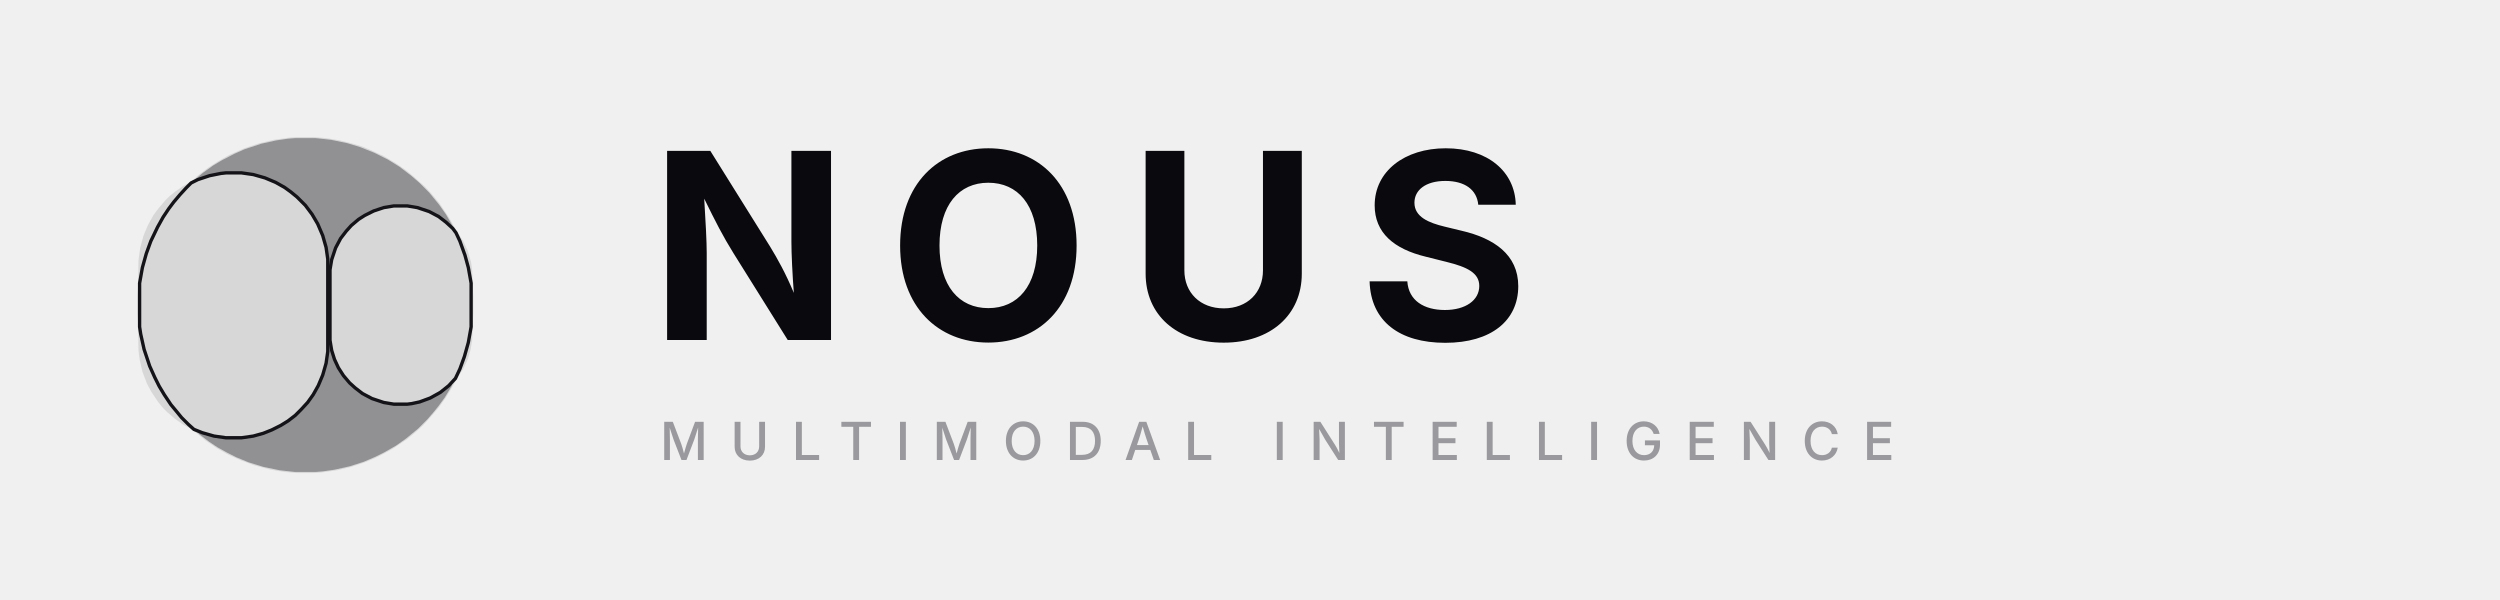
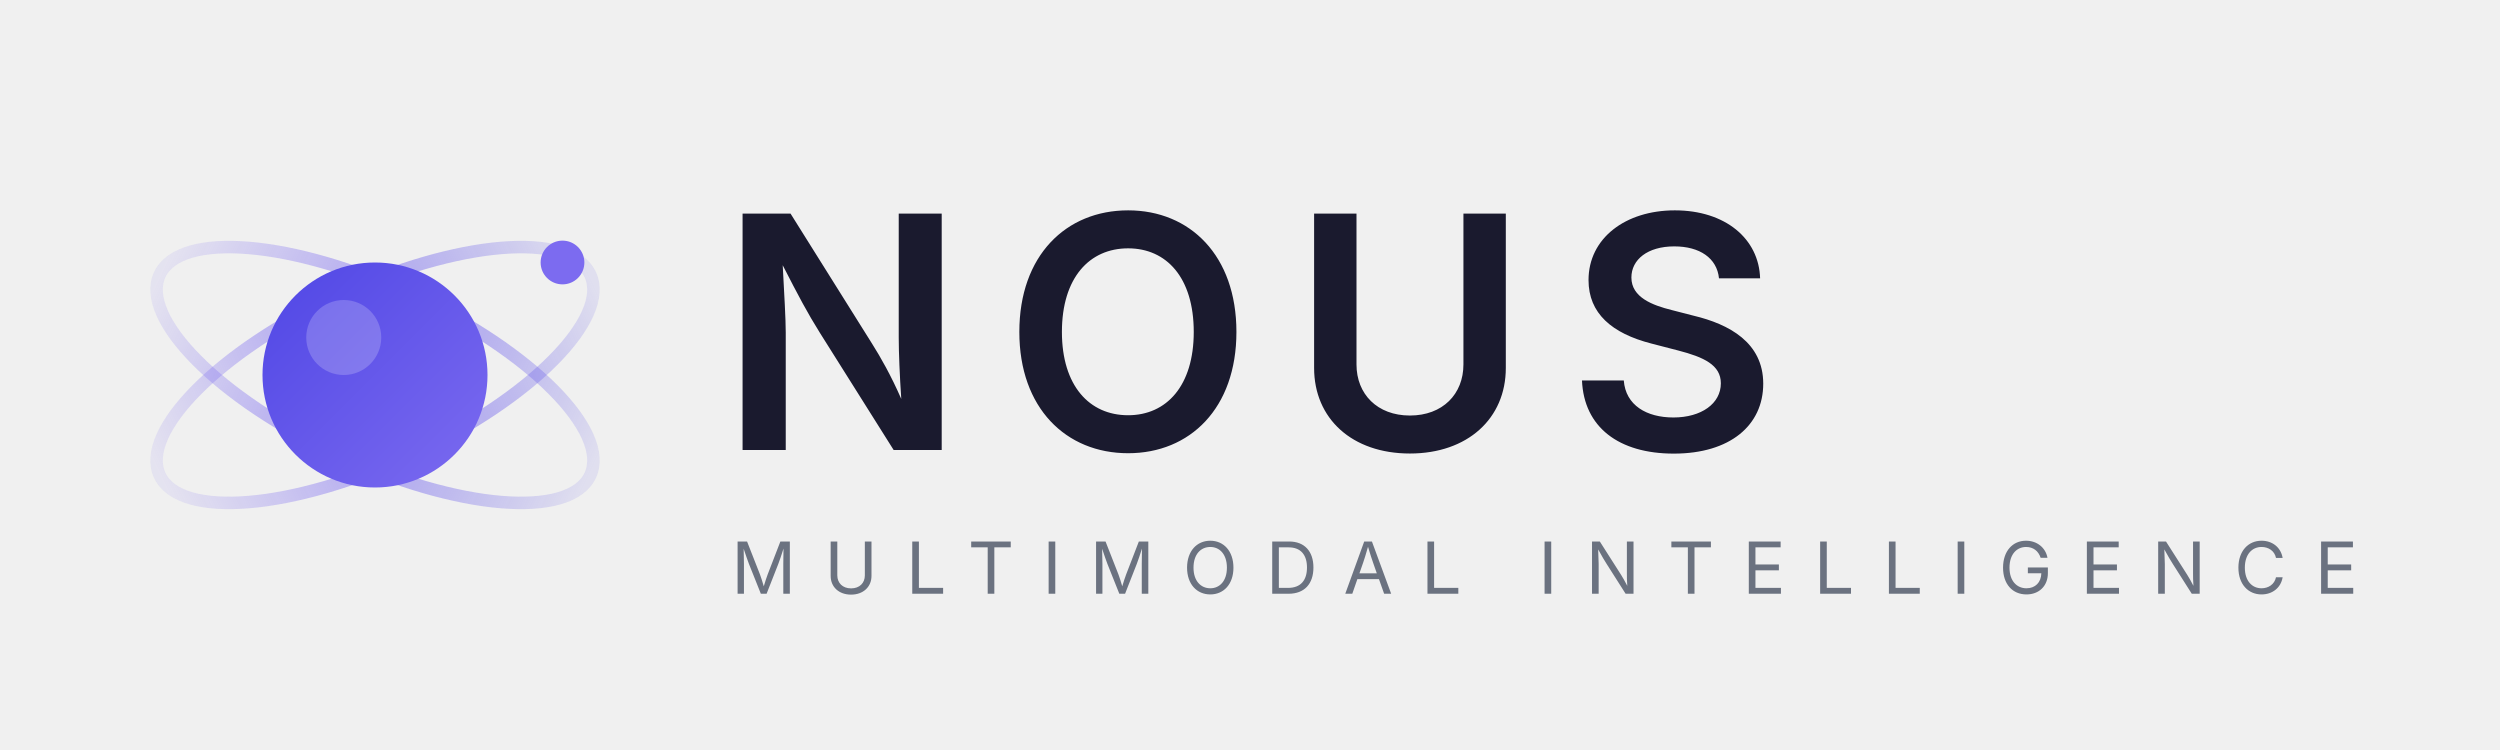
- <svg xmlns="http://www.w3.org/2000/svg" viewBox="0 0 500 120" width="500" height="120">
-   <g transform="translate(10, 4) scale(0.112)">
-     <path d="m437 211h38l27 3 29 6 23 7 25 10 24 12 21 13 21 16 15 13 17 17 18 22 12 17 12 21-1 2-10-10-14-10-17-9-18-6-14-3-9-1h-20l-19 3-17 5-17 8-11 7-11 9-13 13-10 14-8 15-6 16-4 18-1 9h-1l-2-29-4-20-5-17-8-18-9-16-9-12-12-14-13-12-17-12-16-9-14-6-18-6-21-4-11-1h-22l-18 2-21 5-16 6-2-1 13-11 18-13 15-9 23-12 18-8 30-10 27-6 21-3z" fill="#4A4A4E" opacity="0.5" />
-     <path d="m498 570h1l3 19 5 17 8 17 10 15 11 12 8 8 14 10 17 9 18 6 14 3 9 1h20l19-3 17-5 17-8 15-10 12-11 3-2-2 6-12 20-11 15-8 10-12 14-17 17-22 18-17 12-21 12-16 8-21 9-25 8-27 6-21 3-12 1h-38l-27-3-29-6-26-8-22-9-16-8-18-10-15-10-17-13-5-5 10 3 22 6 22 3h24l22-3 22-6 19-8 16-9 14-10 14-12 12-13 10-14 9-15 9-20 6-21 3-16z" fill="#4A4A4E" opacity="0.5" />
-     <path d="m314 273h28l21 3 21 6 19 8 16 9 11 8 11 9 15 15 12 16 10 17 9 21 6 21 3 21v165l-3 21-6 21-8 19-9 16-10 14-12 13-10 10-13 10-13 8-16 8-15 6-18 5-21 3h-28l-21-3-21-6-15-6-10-9-12-12-9-11-10-12-12-18-9-15-8-16-9-20-10-30-6-27-2-13v-78l5-28 7-25 8-22 12-25 10-18 10-15 9-12 11-13 11-12 9-9 12-6 21-7 20-4z" fill="none" stroke="#0A0A0E" stroke-width="6" />
-     <path d="m614 332h24l18 3 21 7 17 9 13 10 12 11 6 8 7 15 9 25 6 22 5 28v78l-5 28-7 25-8 22-8 17-12 13-15 12-18 10-19 7-14 3-8 1h-24l-18-3-21-7-17-9-13-10-10-9-11-13-9-14-7-15-5-16-3-18v-126l3-18 7-21 9-17 10-13 9-10 13-11 11-7 16-8 18-6z" fill="none" stroke="#0A0A0E" stroke-width="6" />
-     <path d="m441 209h30l23 2 24 4 27 7 13 4 12 5 26 12 22 13 16 11 16 13 20 18 12 13 14 17 16 24 9 16 7 12 10 15 8 17 6 21 2 15 1 32 1 13v32l-1 13-1 33-3 18-5 17-8 17-10 15-10 18-11 18-12 17-11 13-7 8-11 12-12 11-17 14-24 16-16 9-16 8-19 8-24 8-25 6-28 4-14 1h-30l-23-2-24-4-30-8-24-9-22-10-21-12-19-13-16-13-9-7-16-9-14-10-14-12-7-7-9-11-12-18-8-15-8-21-5-22-2-16-1-52-1-13v-32l1-13 1-51 3-22 6-22 8-19 10-18 9-12 12-14 7-7 11-9 13-9 17-10 11-10 17-13 17-11 21-12 27-12 27-9 25-6 28-4z" fill="#4A4A4E" opacity="0.15" />
+ <svg xmlns="http://www.w3.org/2000/svg" viewBox="0 0 400 120" width="400" height="120">
+   <defs>
+     <linearGradient id="orbGrad" x1="0%" y1="0%" x2="100%" y2="100%">
+       <stop offset="0%" style="stop-color:#4F46E5" />
+       <stop offset="100%" style="stop-color:#7C6BF0" />
+     </linearGradient>
+     <linearGradient id="ringGrad" x1="0%" y1="0%" x2="100%" y2="0%">
+       <stop offset="0%" style="stop-color:#7C6BF0;stop-opacity:0.1" />
+       <stop offset="50%" style="stop-color:#7C6BF0;stop-opacity:0.6" />
+       <stop offset="100%" style="stop-color:#4F46E5;stop-opacity:0.1" />
+     </linearGradient>
+   </defs>
+   <g transform="translate(60, 60)">
+     <ellipse cx="0" cy="0" rx="38" ry="14" fill="none" stroke="url(#ringGrad)" stroke-width="2" transform="rotate(-25)" />
+     <ellipse cx="0" cy="0" rx="38" ry="14" fill="none" stroke="url(#ringGrad)" stroke-width="2" transform="rotate(25)" />
+     <circle cx="0" cy="0" r="18" fill="url(#orbGrad)" />
+     <circle cx="-5" cy="-6" r="6" fill="#fff" opacity="0.2" />
+     <circle cx="30" cy="-18" r="3.5" fill="#7C6BF0" />
  </g>
-   <text x="130" y="68" font-family="'Inter','Helvetica Neue',Arial,sans-serif" font-size="52" font-weight="700" letter-spacing="8" fill="#0A0A0E">NOUS</text>
-   <text x="132" y="92" font-family="'Inter','Helvetica Neue',Arial,sans-serif" font-size="10.5" font-weight="500" letter-spacing="4.5" fill="#9A9A9E">MULTIMODAL INTELLIGENCE</text>
+   <text x="115" y="72" font-family="'Inter', 'Helvetica Neue', Arial, sans-serif" font-size="52" font-weight="600" letter-spacing="6" fill="#1A1A2E">NOUS</text>
+   <text x="117" y="95" font-family="'Inter', 'Helvetica Neue', Arial, sans-serif" font-size="11.5" font-weight="400" letter-spacing="4.5" fill="#6B7280">MULTIMODAL INTELLIGENCE</text>
</svg>
